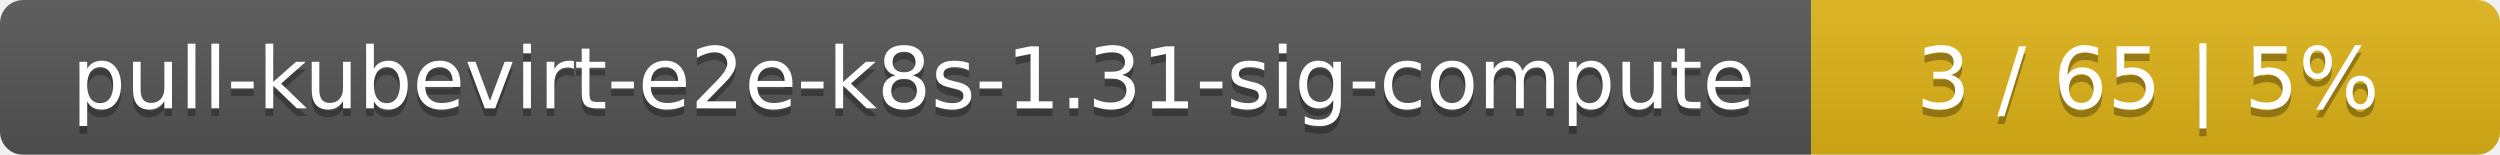
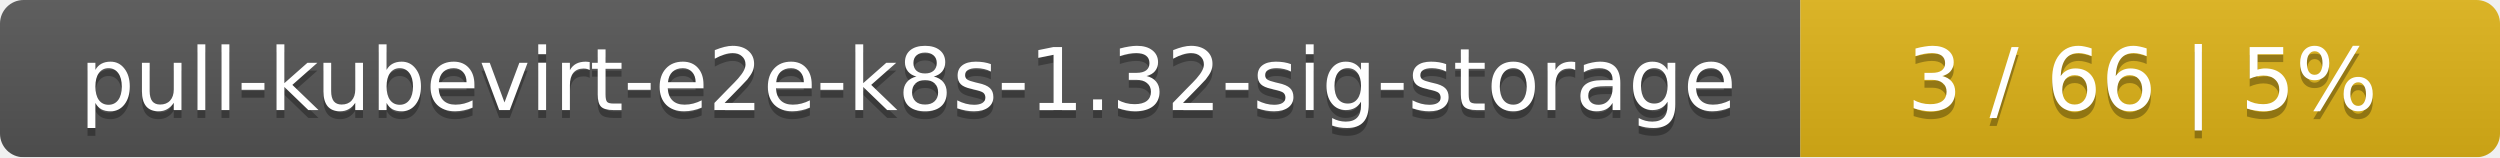
- <svg xmlns="http://www.w3.org/2000/svg" width="323" height="20">
+ <svg xmlns="http://www.w3.org/2000/svg" width="318" height="20">
  <linearGradient id="smooth" x2="0" y2="100%">
    <stop offset="0" stop-color="#bbb" stop-opacity=".1" />
    <stop offset="1" stop-opacity=".1" />
  </linearGradient>
  <mask id="round">
-     <rect width="323" height="20" rx="3" fill="#fff" />
+     <rect width="318" height="20" rx="3" fill="#fff" />
  </mask>
  <g mask="url(#round)">
-     <rect width="234" height="20" fill="#555" />
-     <rect x="234" width="89" height="20" fill="#dfb317" />
-     <rect width="323" height="20" fill="url(#smooth)" />
+     <rect width="229" height="20" fill="#555" />
+     <rect x="229" width="89" height="20" fill="#dfb317" />
+     <rect width="318" height="20" fill="url(#smooth)" />
  </g>
  <g fill="#fff" text-anchor="middle" font-family="DejaVu Sans,Verdana,Geneva,sans-serif" font-size="11">
-     <text x="118" y="15" fill="#010101" fill-opacity=".3">pull-kubevirt-e2e-k8s-1.31-sig-compute</text>
-     <text x="118" y="14">pull-kubevirt-e2e-k8s-1.31-sig-compute</text>
-     <text x="277.5" y="15" fill="#010101" fill-opacity=".3">3 / 65    |    5%</text>
-     <text x="277.5" y="14">3 / 65    |    5%</text>
+     <text x="115.5" y="15" fill="#010101" fill-opacity=".3">pull-kubevirt-e2e-k8s-1.32-sig-storage</text>
+     <text x="115.5" y="14">pull-kubevirt-e2e-k8s-1.32-sig-storage</text>
+     <text x="272.5" y="15" fill="#010101" fill-opacity=".3">3 / 66    |    5%</text>
+     <text x="272.5" y="14">3 / 66    |    5%</text>
  </g>
</svg>
